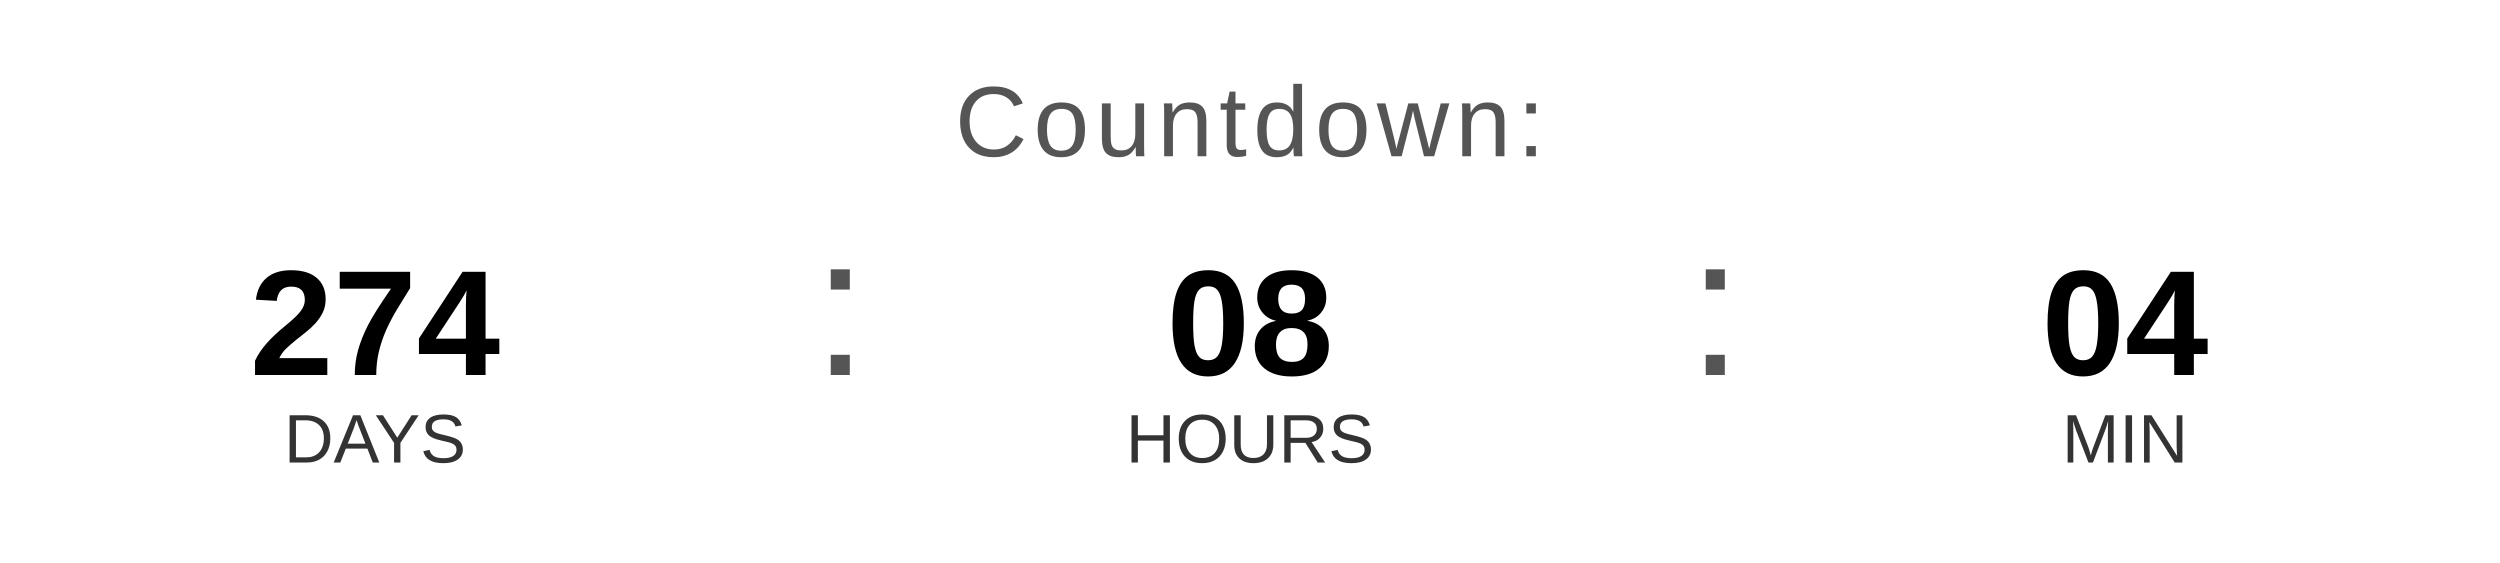
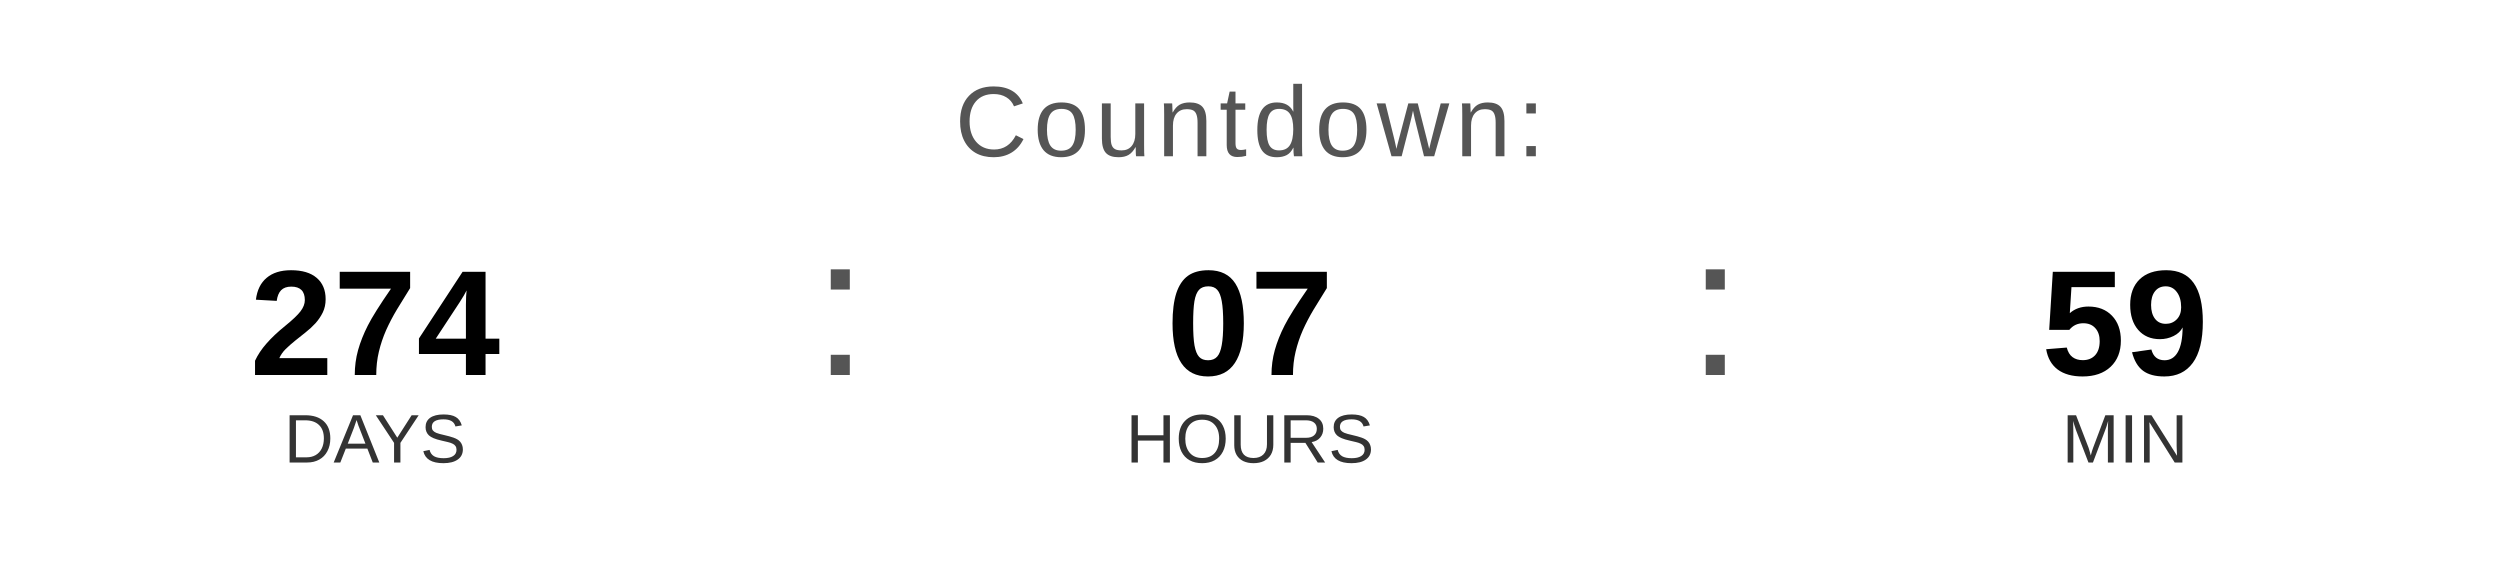
<svg xmlns="http://www.w3.org/2000/svg" width="400" height="90" viewBox="0 0 400 90">
  <text x="200" y="25" font-family="Arial, Helvetica, sans-serif" font-size="16" fill="#555555" text-anchor="middle" letter-spacing="1">
    Countdown:
  </text>
  <text x="60" y="60" font-family="Arial, Helvetica, sans-serif" font-size="24" font-weight="bold" fill="#000000" text-anchor="middle">274</text>
  <text x="60" y="74" font-family="Arial, Helvetica, sans-serif" font-size="11" fill="#333333" text-anchor="middle">DAYS</text>
  <text x="130" y="60" font-family="Arial, sans-serif" font-size="32" fill="#555555">:</text>
-   <text x="200" y="60" font-family="Arial, Helvetica, sans-serif" font-size="24" font-weight="bold" fill="#000000" text-anchor="middle">08</text>
+   <text x="200" y="60" font-family="Arial, Helvetica, sans-serif" font-size="24" font-weight="bold" fill="#000000" text-anchor="middle">07</text>
  <text x="200" y="74" font-family="Arial, Helvetica, sans-serif" font-size="11" fill="#333333" text-anchor="middle">HOURS</text>
  <text x="270" y="60" font-family="Arial, sans-serif" font-size="32" fill="#555555">:</text>
-   <text x="340" y="60" font-family="Arial, Helvetica, sans-serif" font-size="24" font-weight="bold" fill="#000000" text-anchor="middle">04</text>
+   <text x="340" y="60" font-family="Arial, Helvetica, sans-serif" font-size="24" font-weight="bold" fill="#000000" text-anchor="middle">59</text>
  <text x="340" y="74" font-family="Arial, Helvetica, sans-serif" font-size="11" fill="#333333" text-anchor="middle">MIN</text>
</svg>
